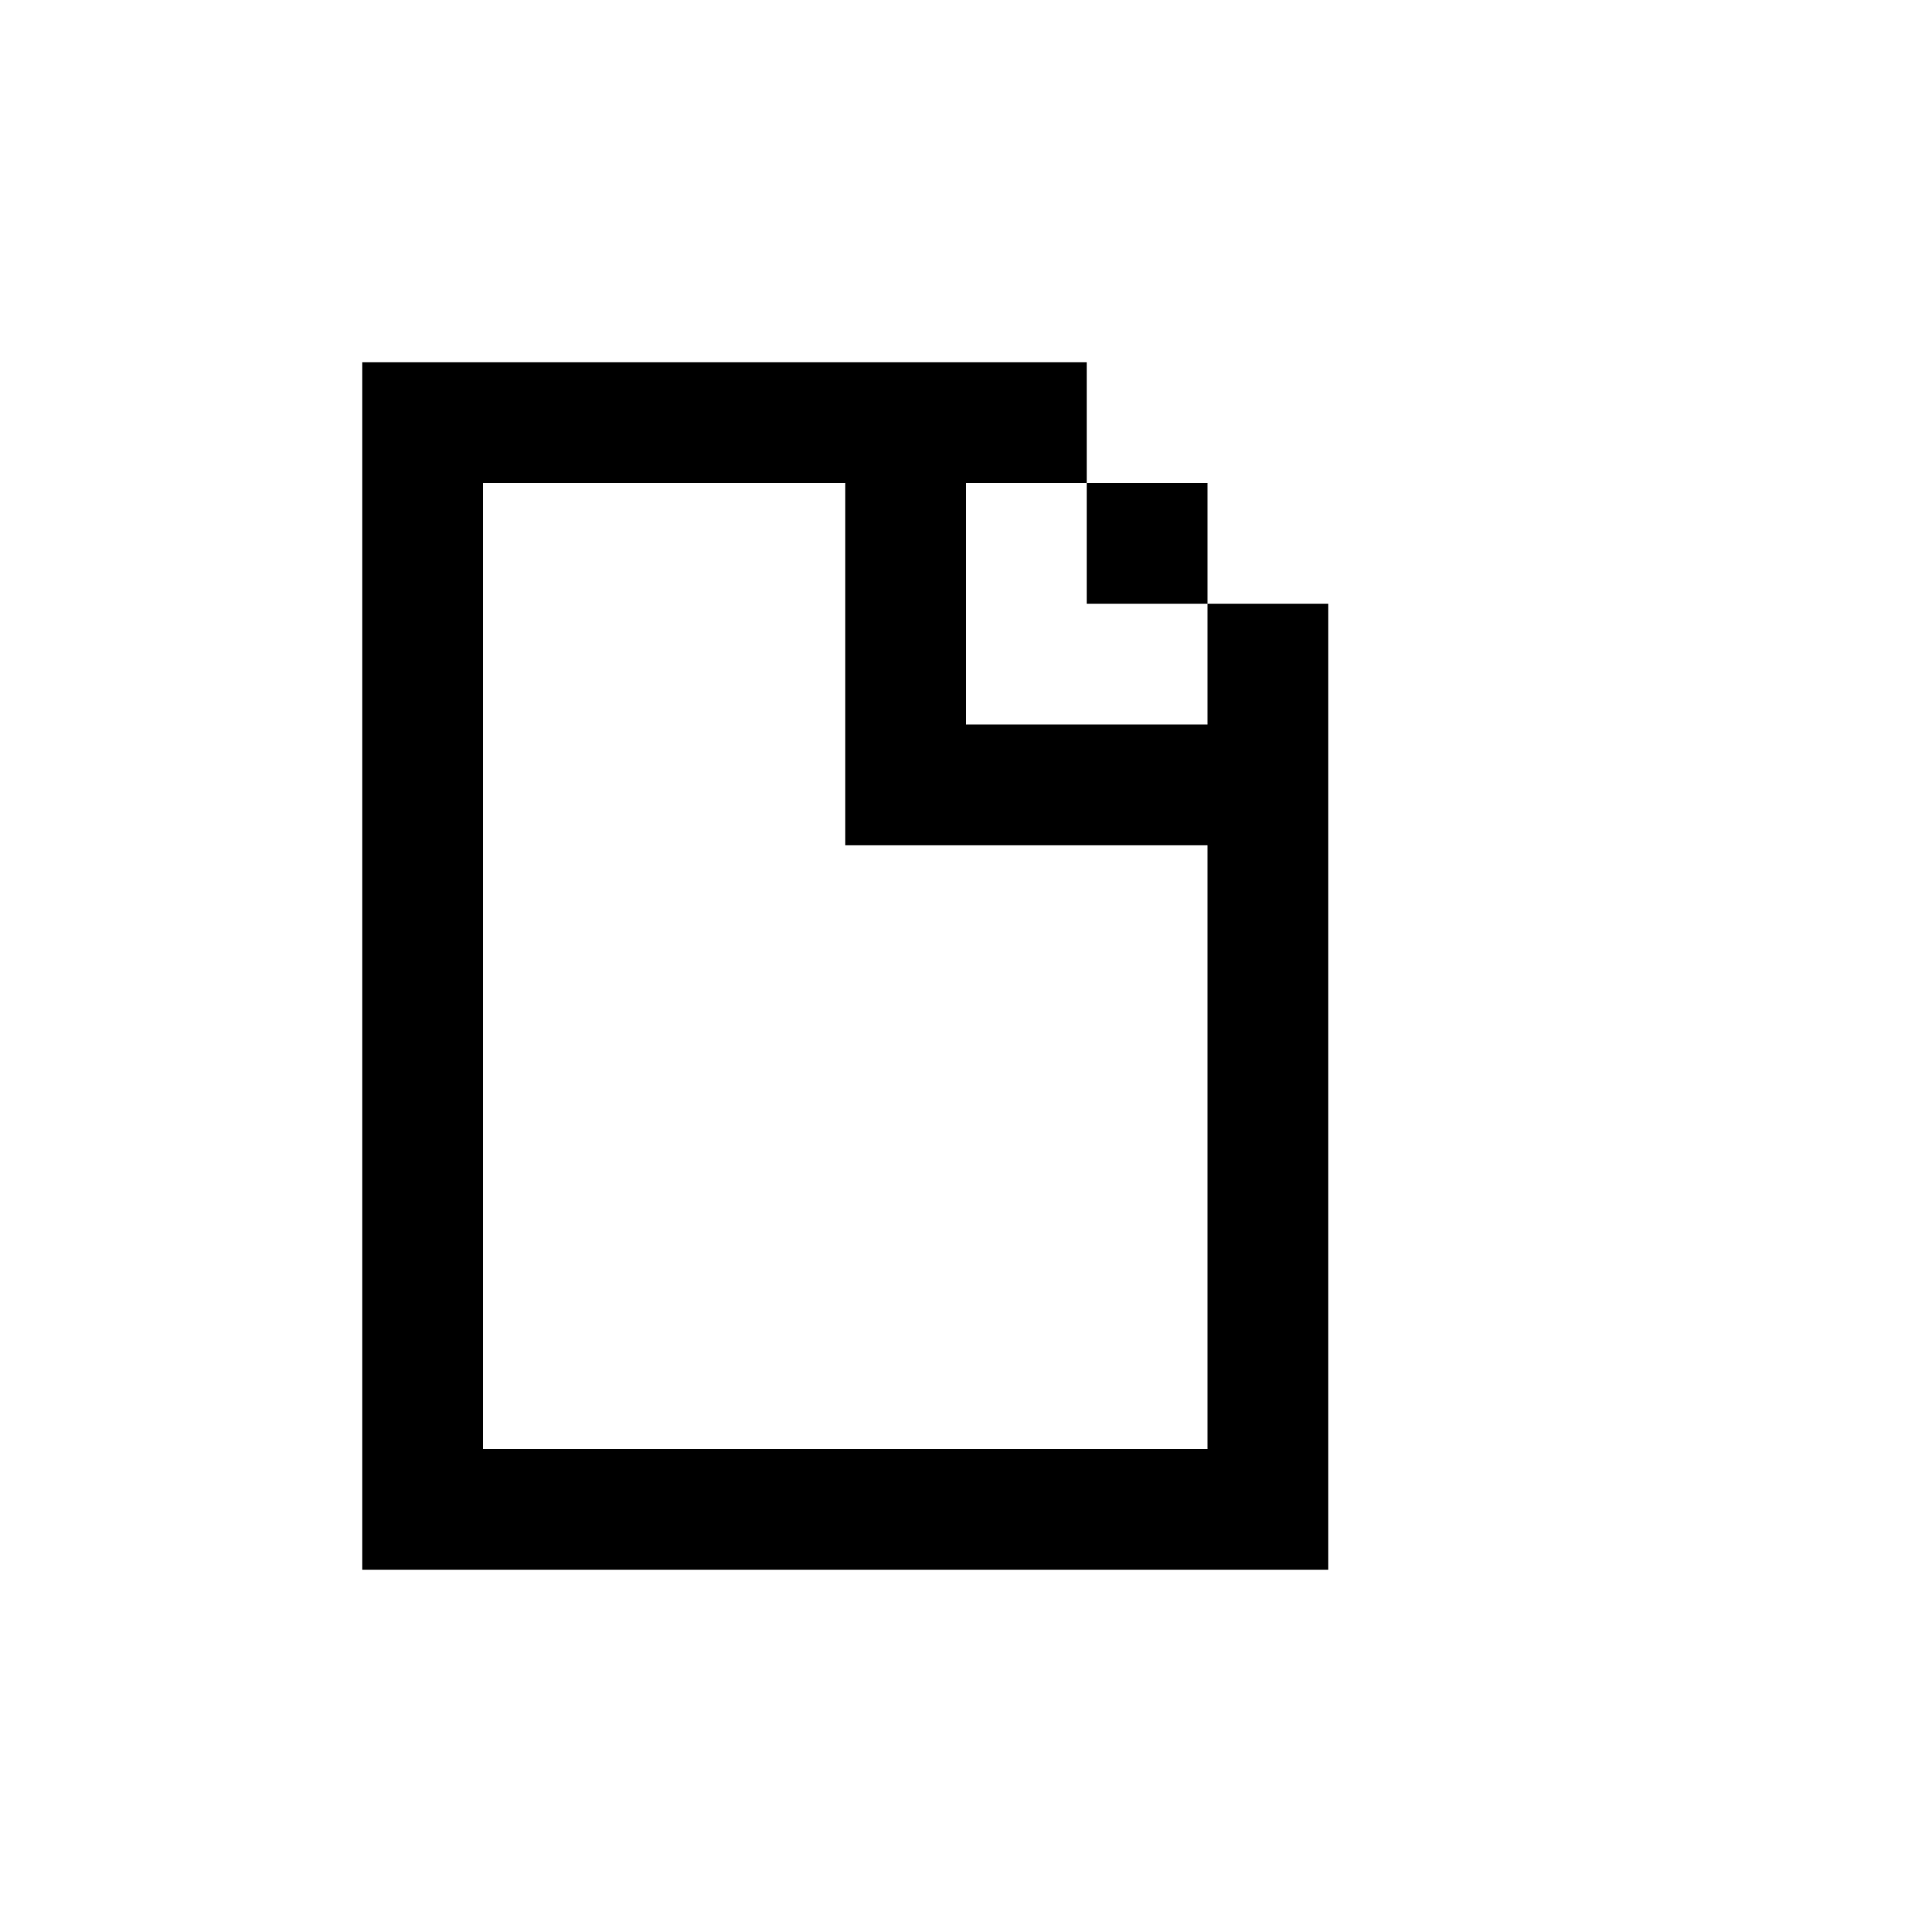
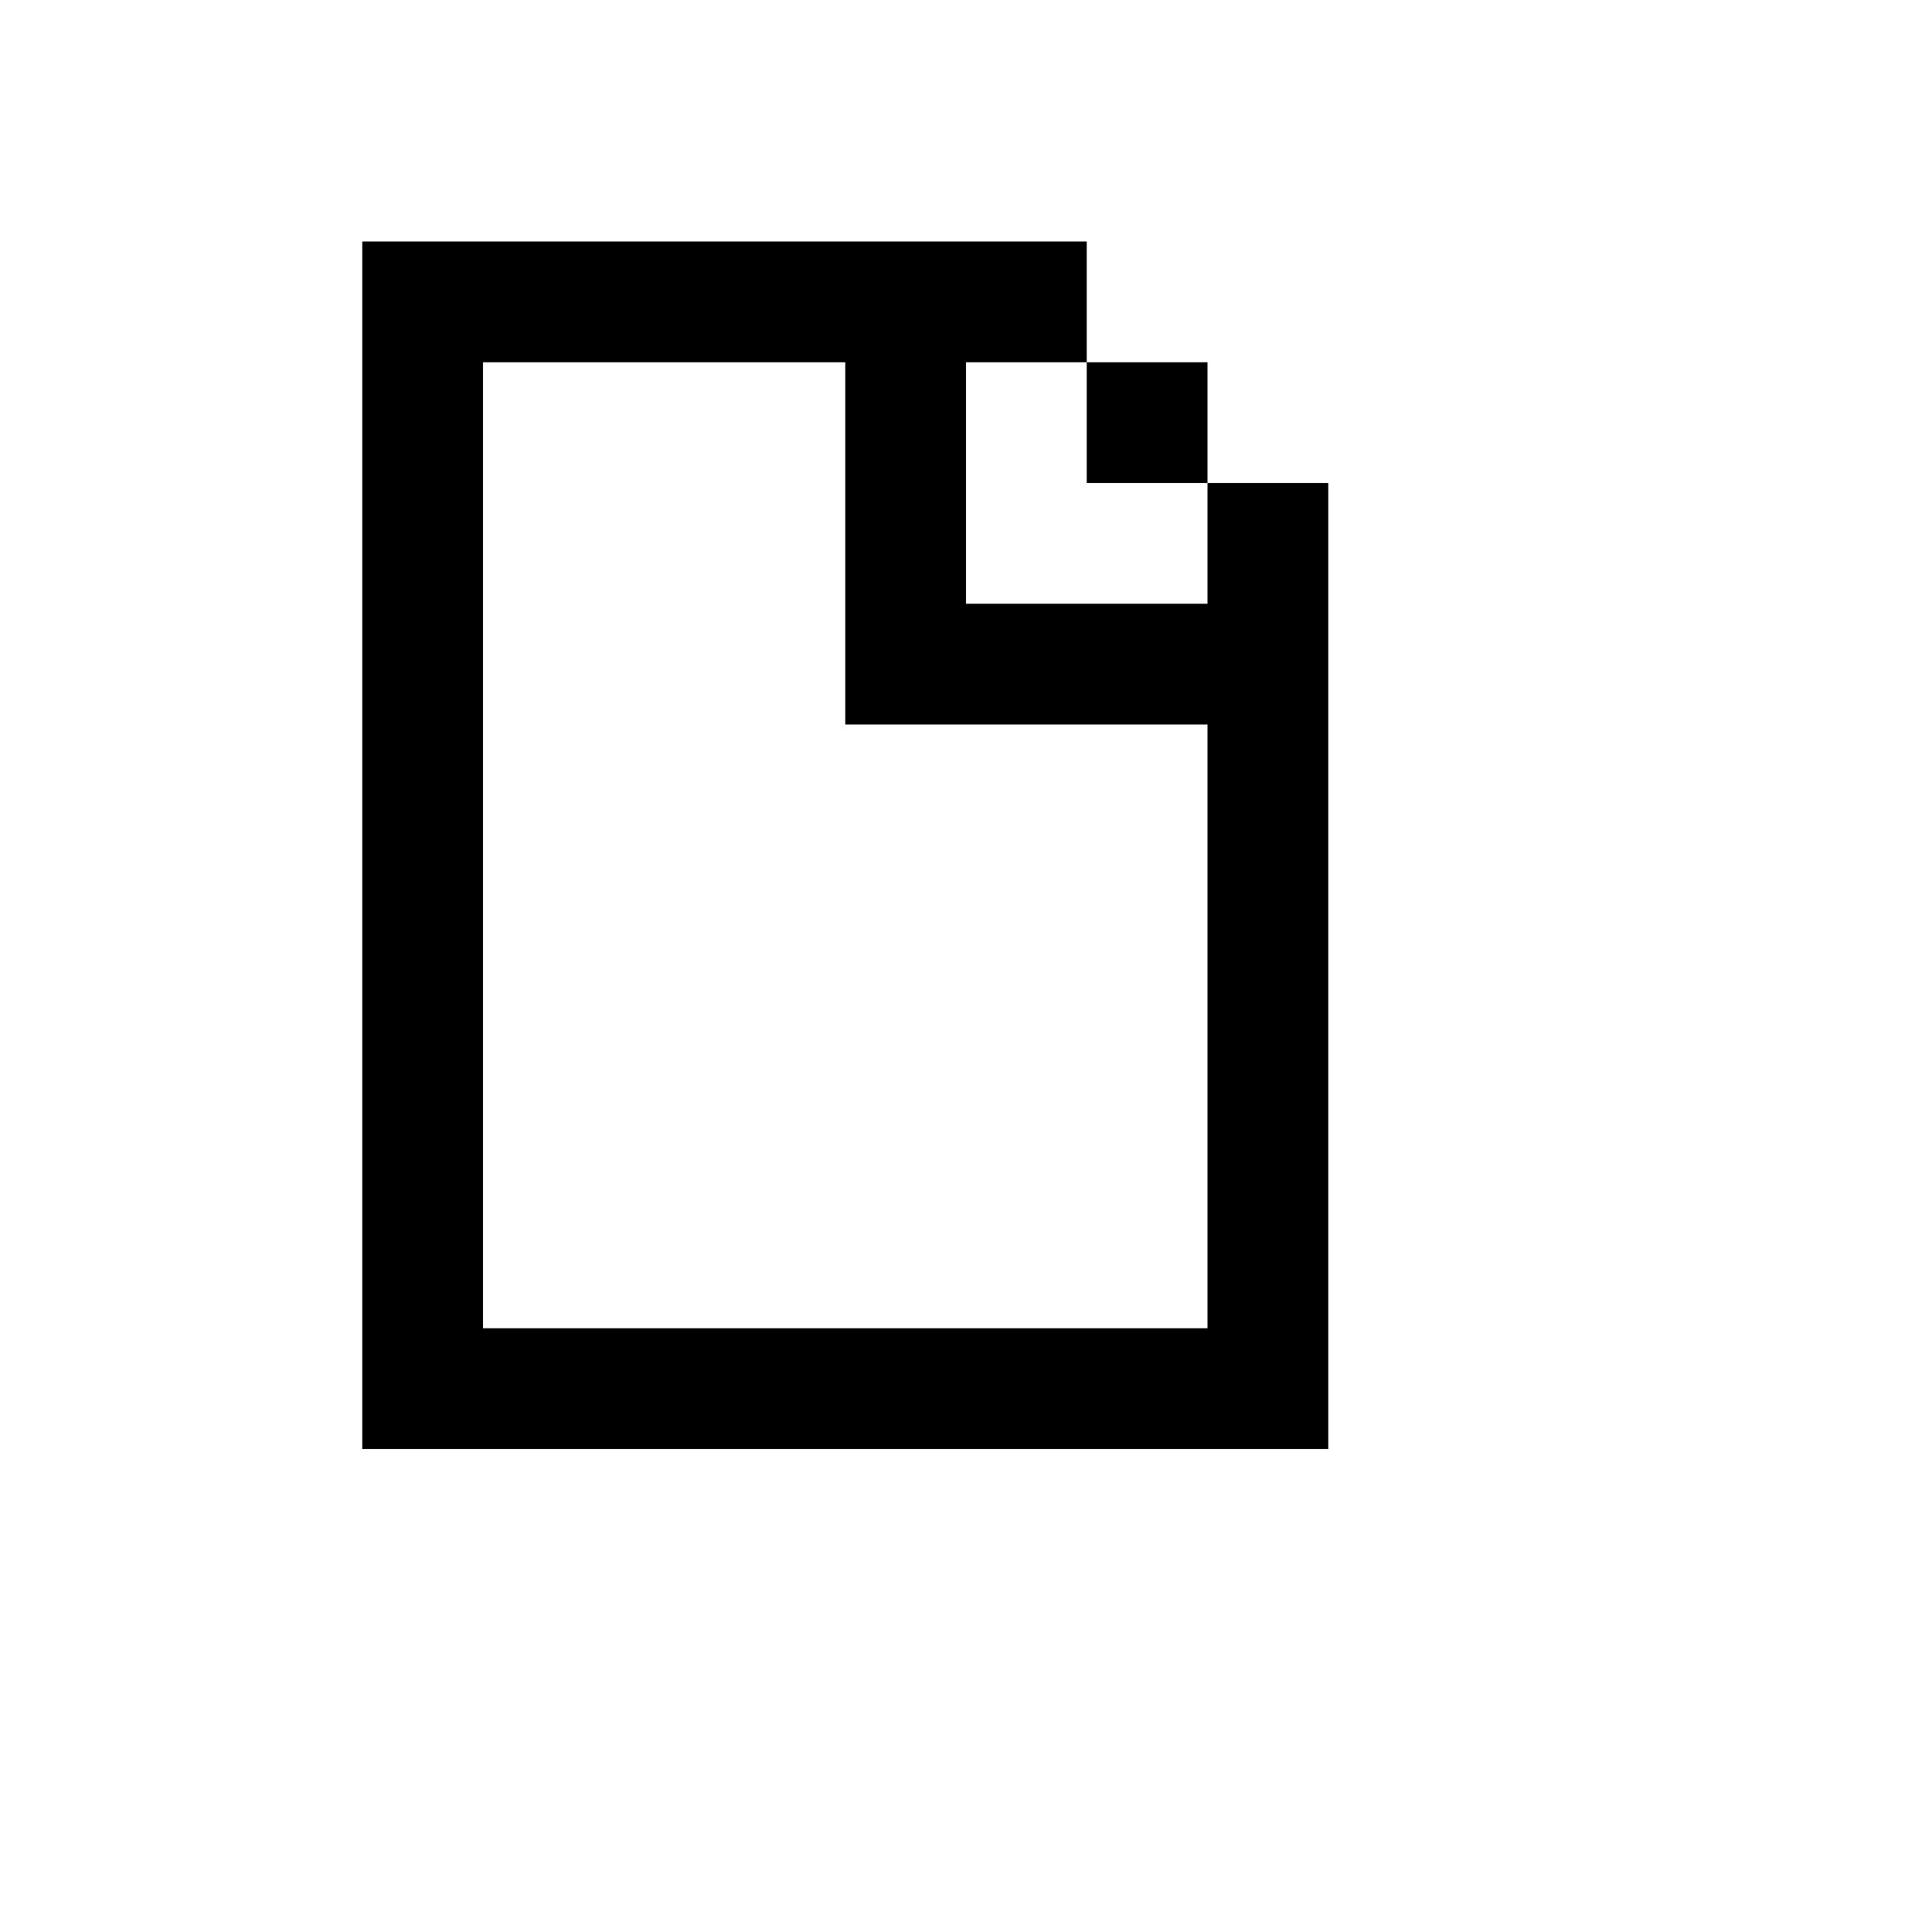
<svg xmlns="http://www.w3.org/2000/svg" id="picto-file" viewBox="0 0 16 16" width="16" height="16">
-   <path d="M3 3h6v1h1v1h1v8h-8z M4 4v8h6v-5h-3v-3z M8 4v2h2v-1h-1v-1z" />
+   <path d="M3 2h6v1h1v1h1v8h-8z M4 3v8h6v-5h-3v-3z M8 3v2h2v-1h-1v-1z" />
</svg>
